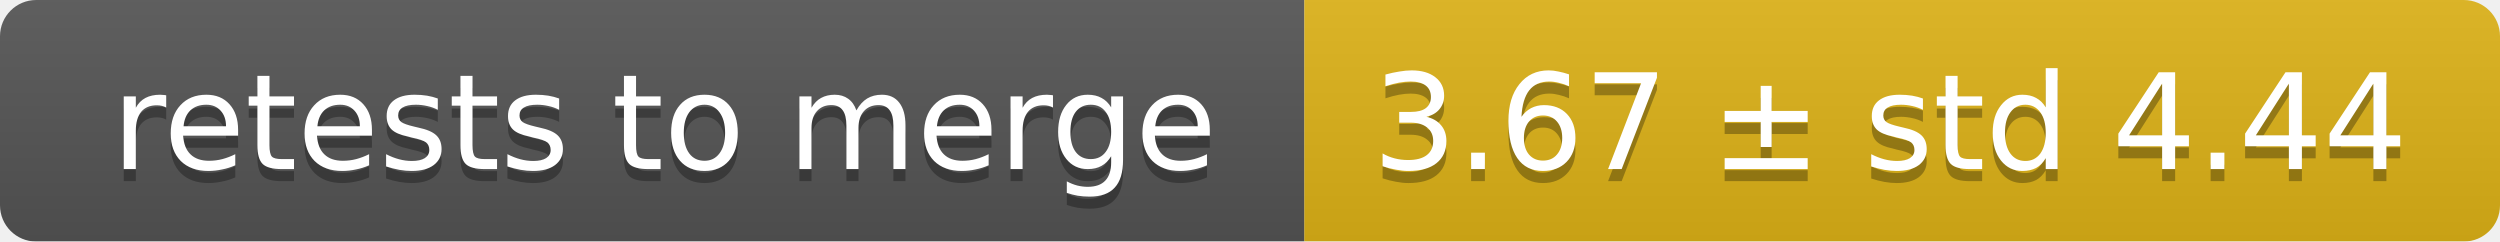
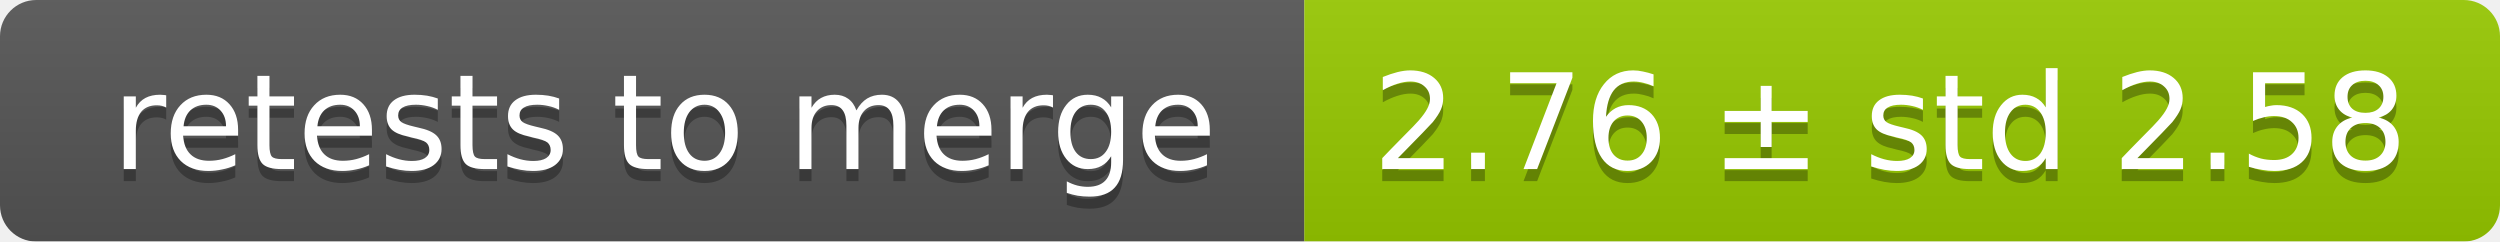
<svg xmlns="http://www.w3.org/2000/svg" width="207" height="20">
  <linearGradient id="smooth" x2="0" y2="100%">
    <stop offset="0" stop-color="#bbb" stop-opacity=".1" />
    <stop offset="1" stop-opacity=".1" />
  </linearGradient>
  <mask id="round">
    <rect width="207" height="20" rx="3" fill="#fff" />
  </mask>
  <g mask="url(#round)">
    <rect width="108" height="20" fill="#555" />
-     <rect x="108" width="99" height="20" fill="#dfb317" />
+     <rect x="108" width="99" height="20" fill="#97ca00" />
    <rect width="207" height="20" fill="url(#smooth)" />
  </g>
  <g fill="#fff" text-anchor="middle" font-family="DejaVu Sans,Verdana,Geneva,sans-serif" font-size="11">
    <text x="55" y="15" fill="#010101" fill-opacity=".3">retests to merge</text>
    <text x="55" y="14">retests to merge</text>
-     <text x="156.5" y="15" fill="#010101" fill-opacity=".3">3.67 ± std 4.44</text>
-     <text x="156.5" y="14">3.67 ± std 4.44</text>
+     <text x="156.5" y="15" fill="#010101" fill-opacity=".3">2.76 ± std 2.58</text>
+     <text x="156.5" y="14">2.76 ± std 2.58</text>
  </g>
</svg>
